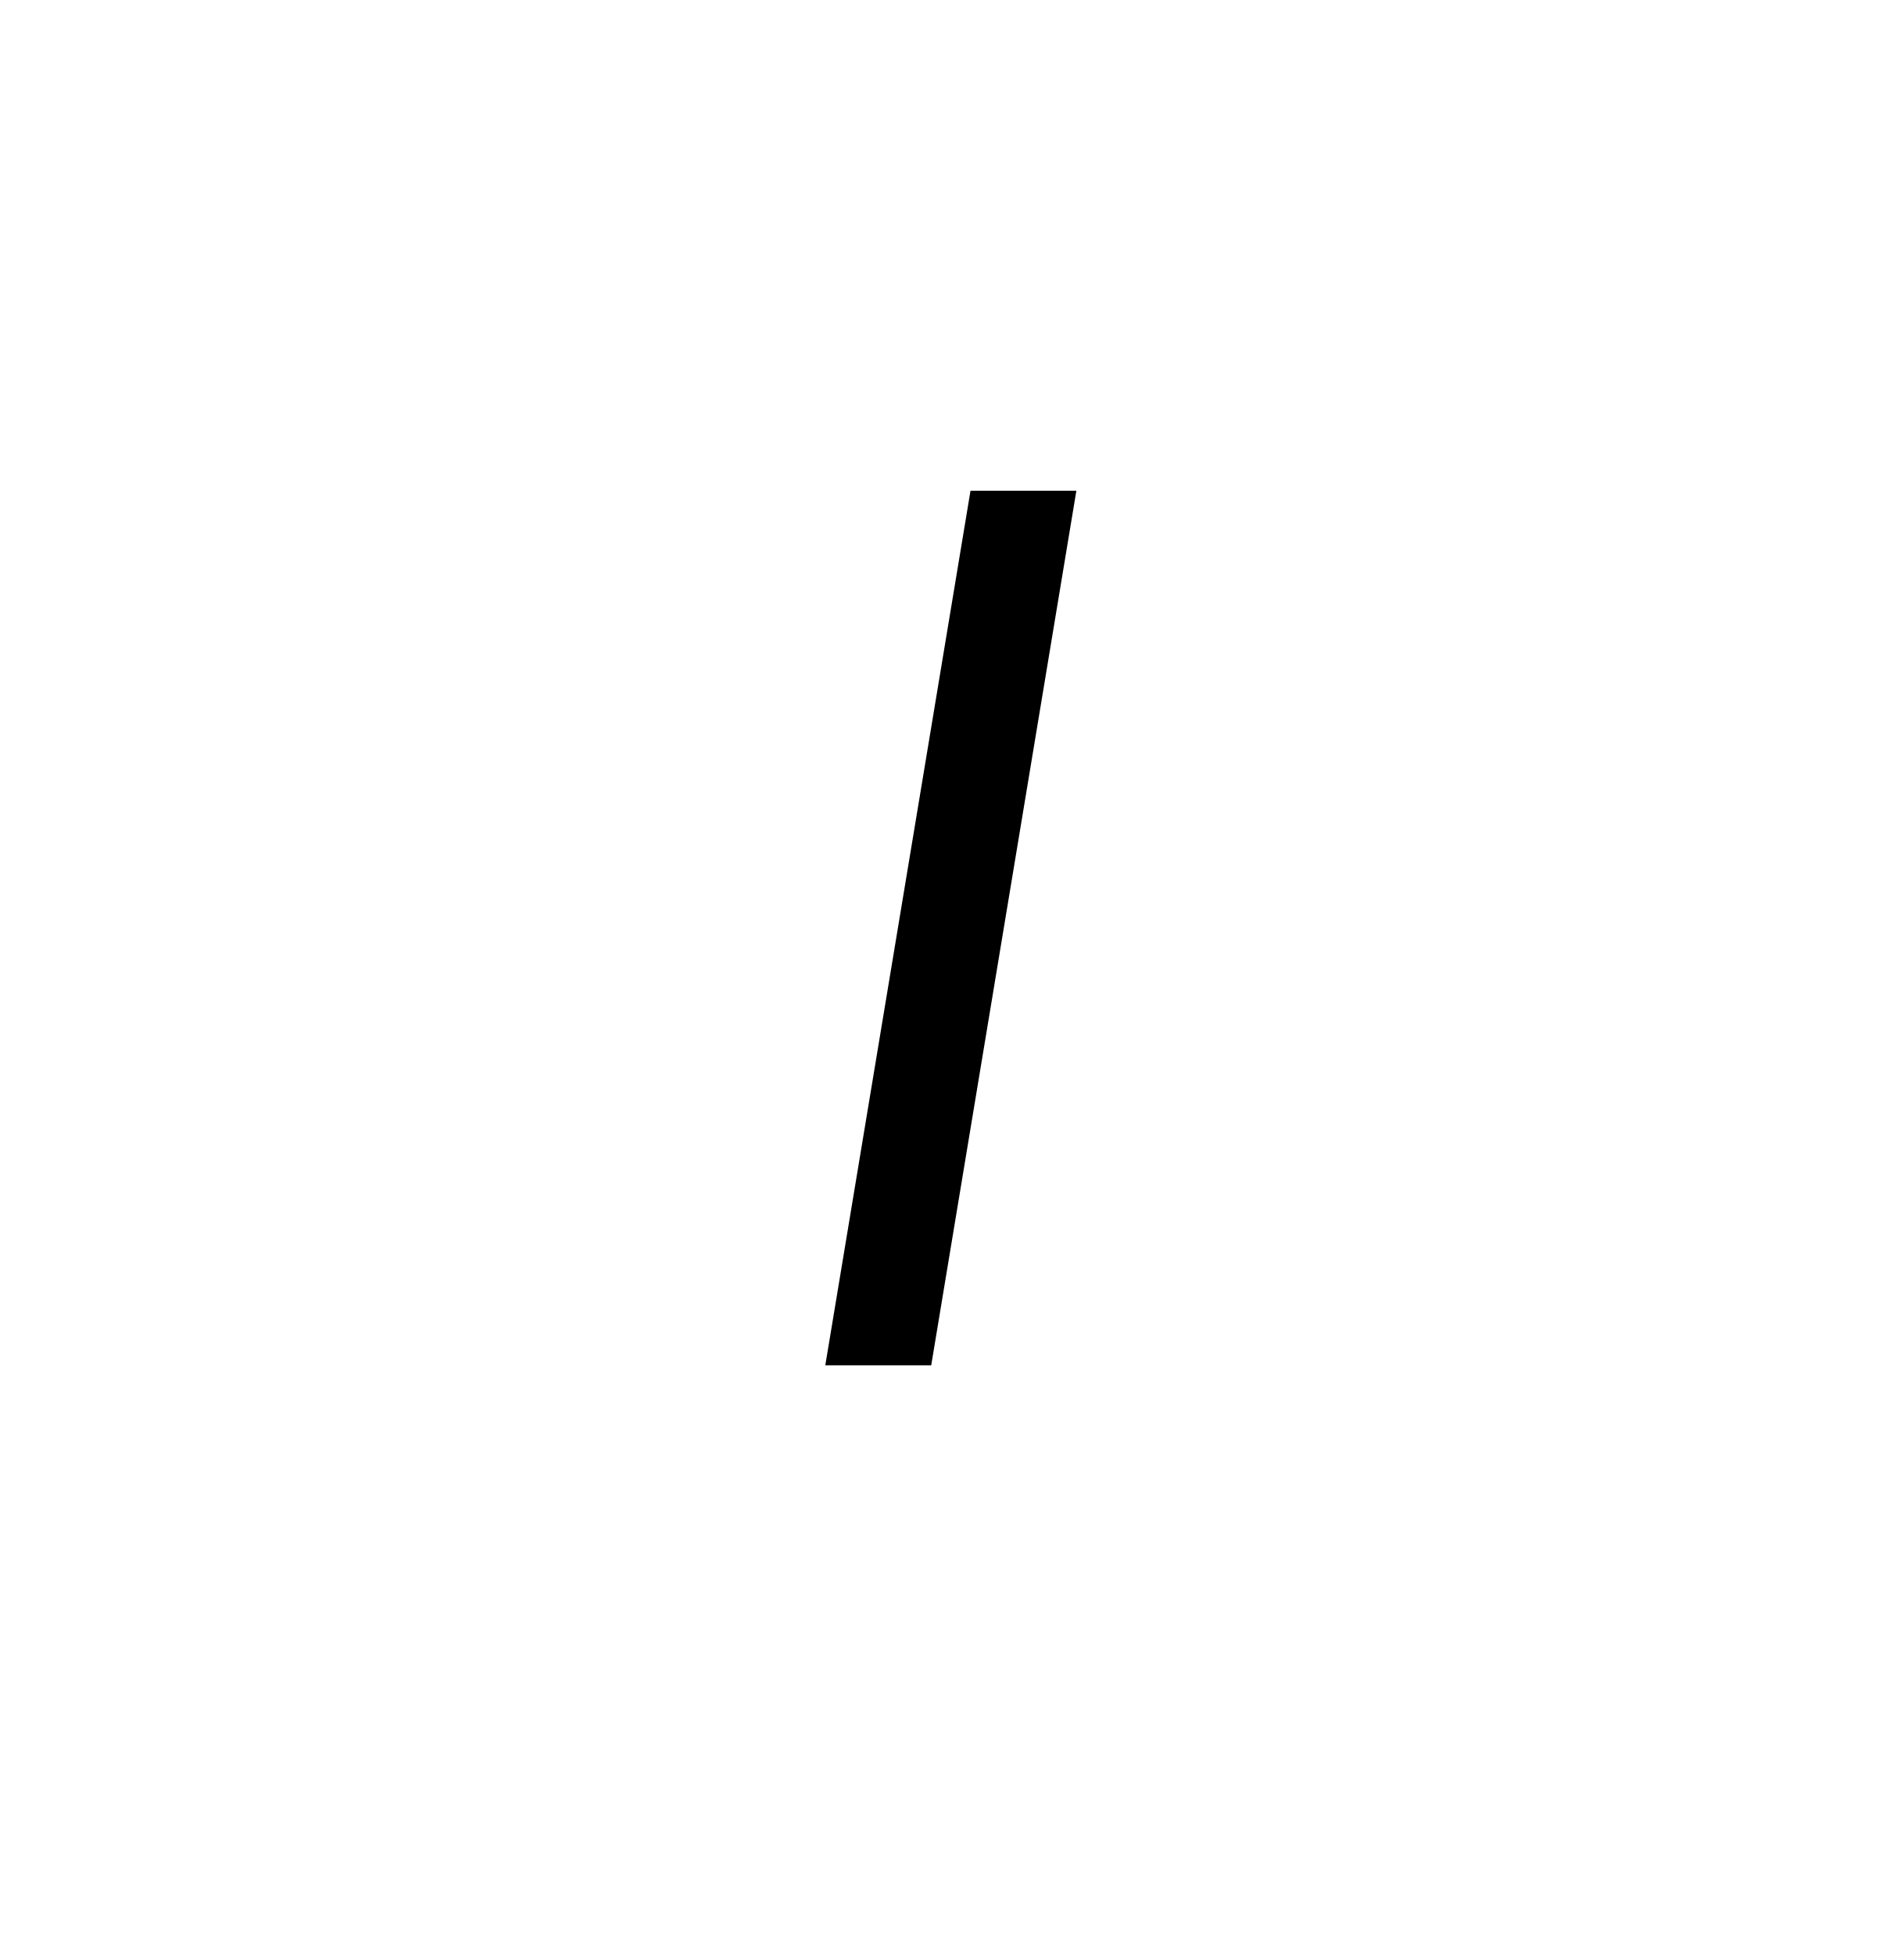
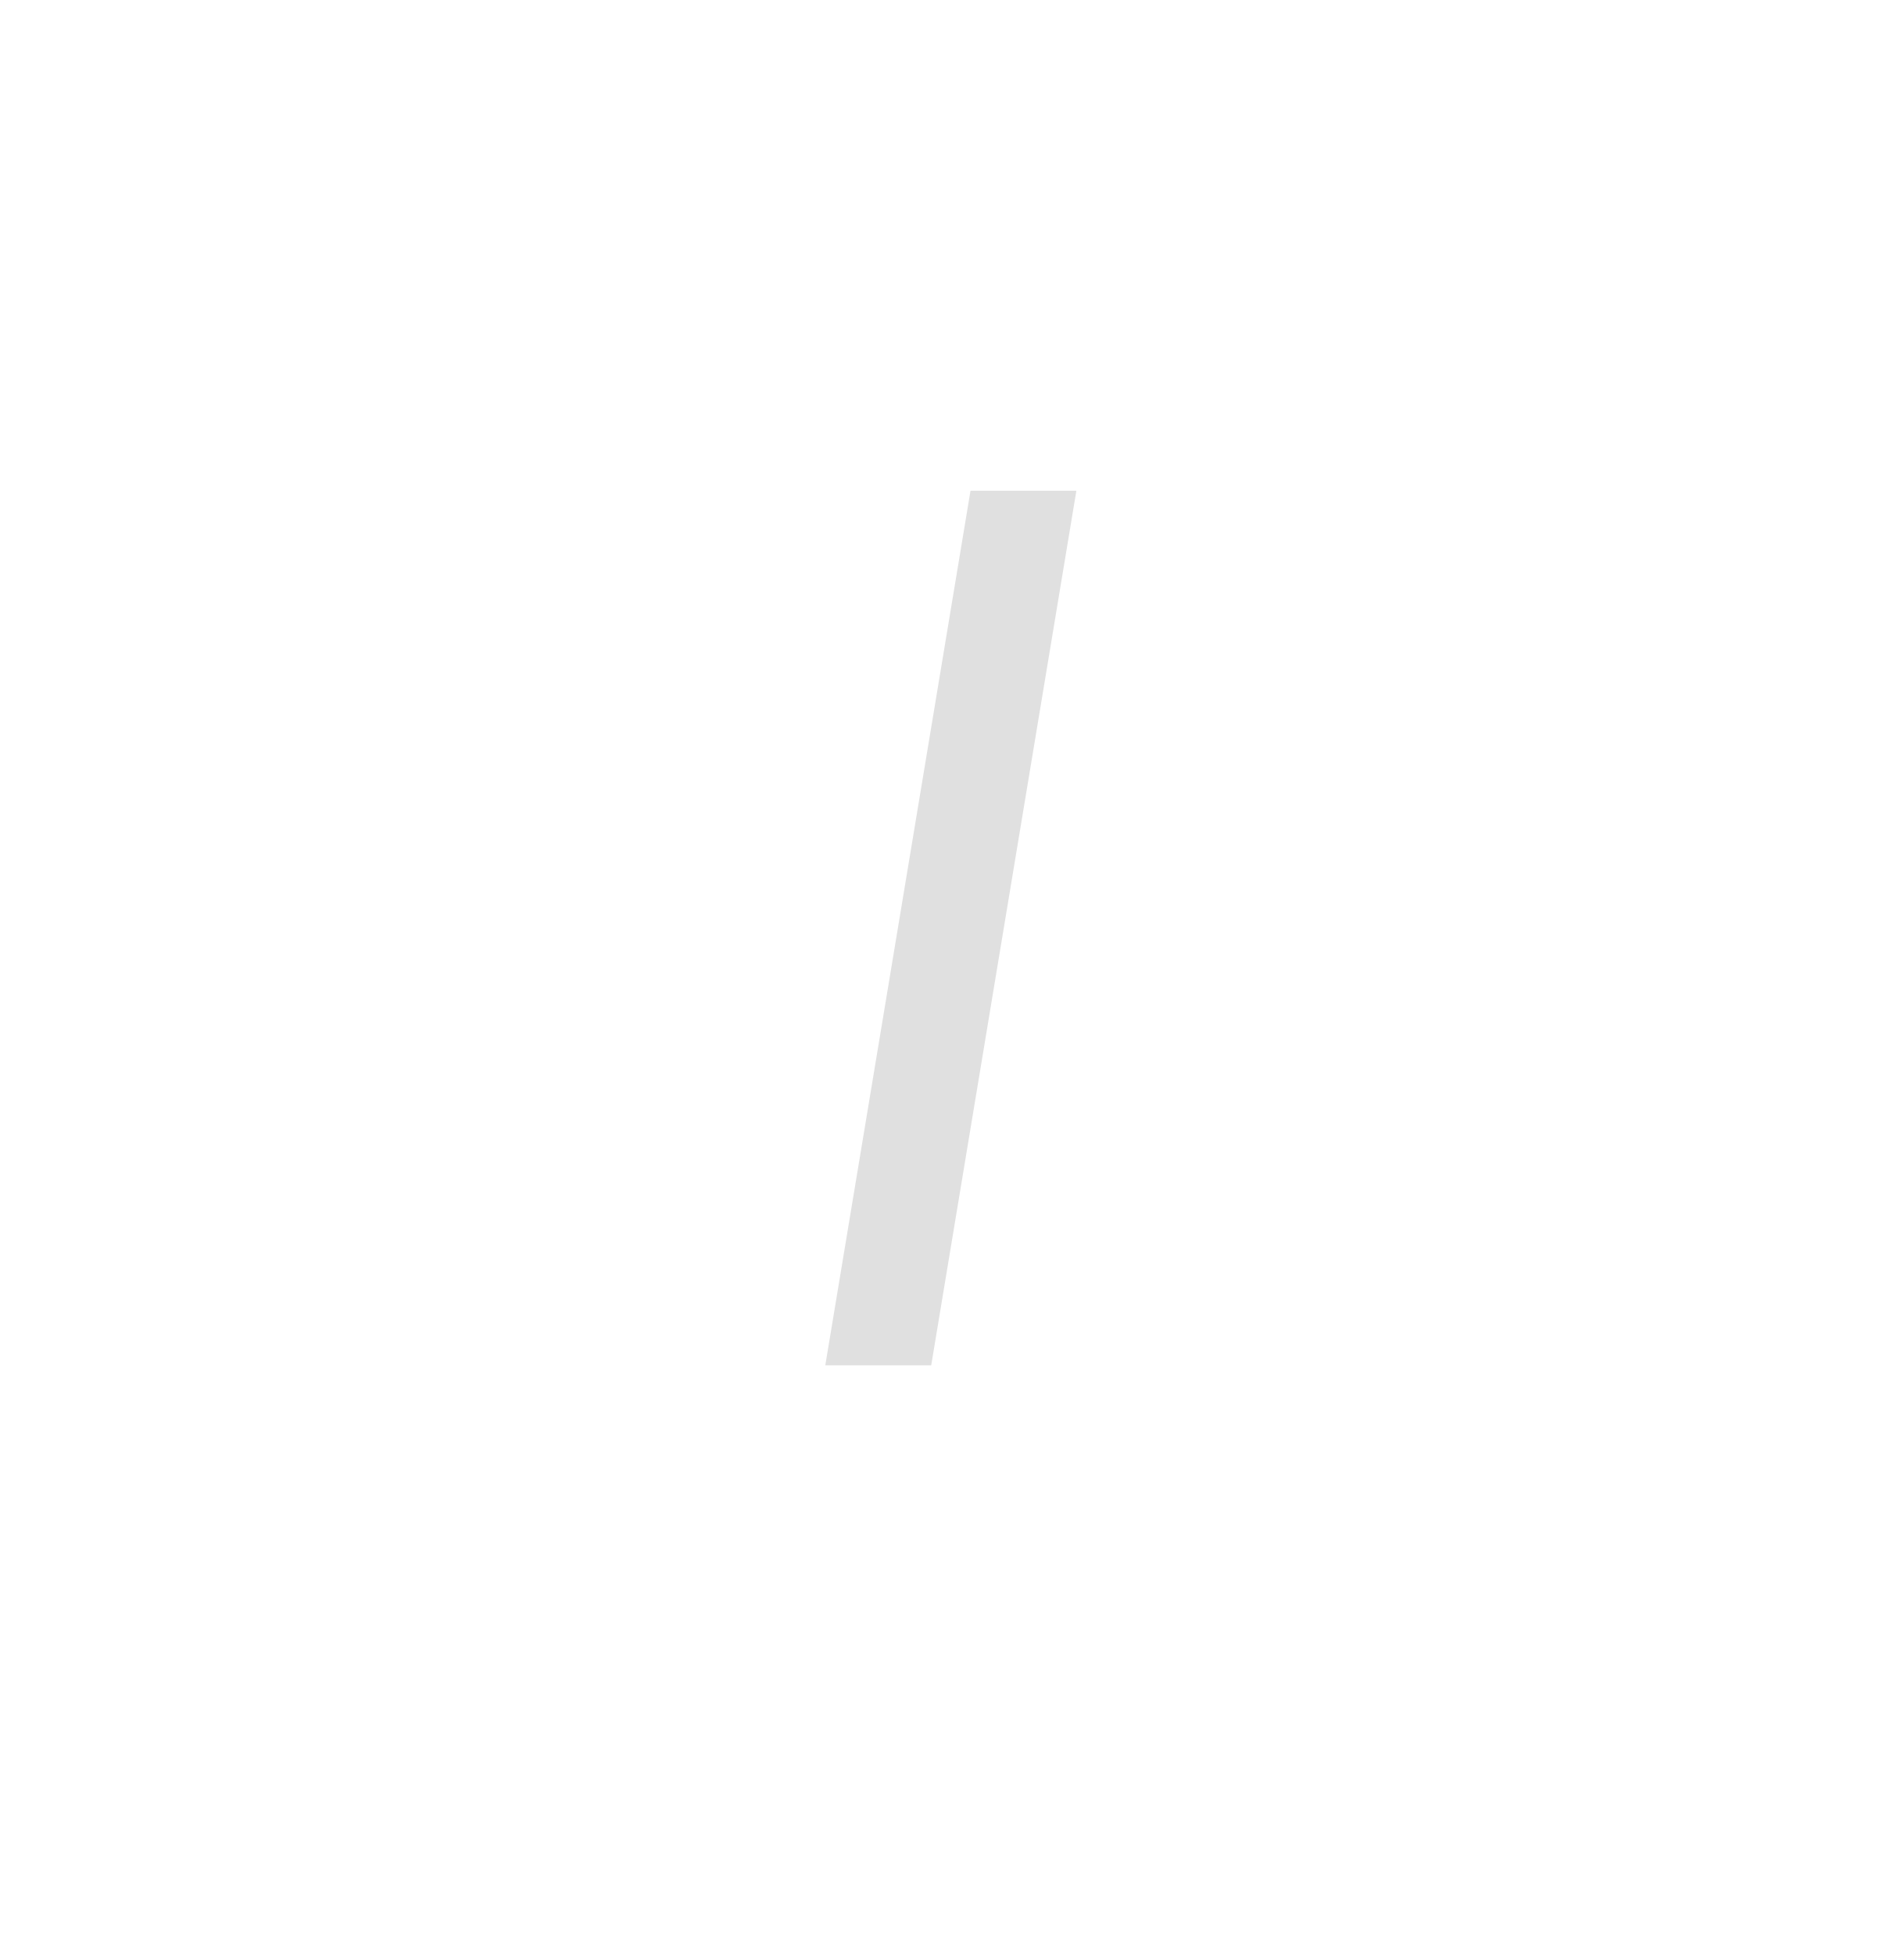
<svg xmlns="http://www.w3.org/2000/svg" width="38" height="39" viewBox="0 0 38 39" fill="none">
-   <path d="M21.483 9.795L18.586 27.25H16.472L19.37 9.795H21.483Z" fill="black" />
+   <path d="M21.483 9.795L18.586 27.25H16.472L19.37 9.795H21.483Z" fill="#E0E0E0" />
</svg>
